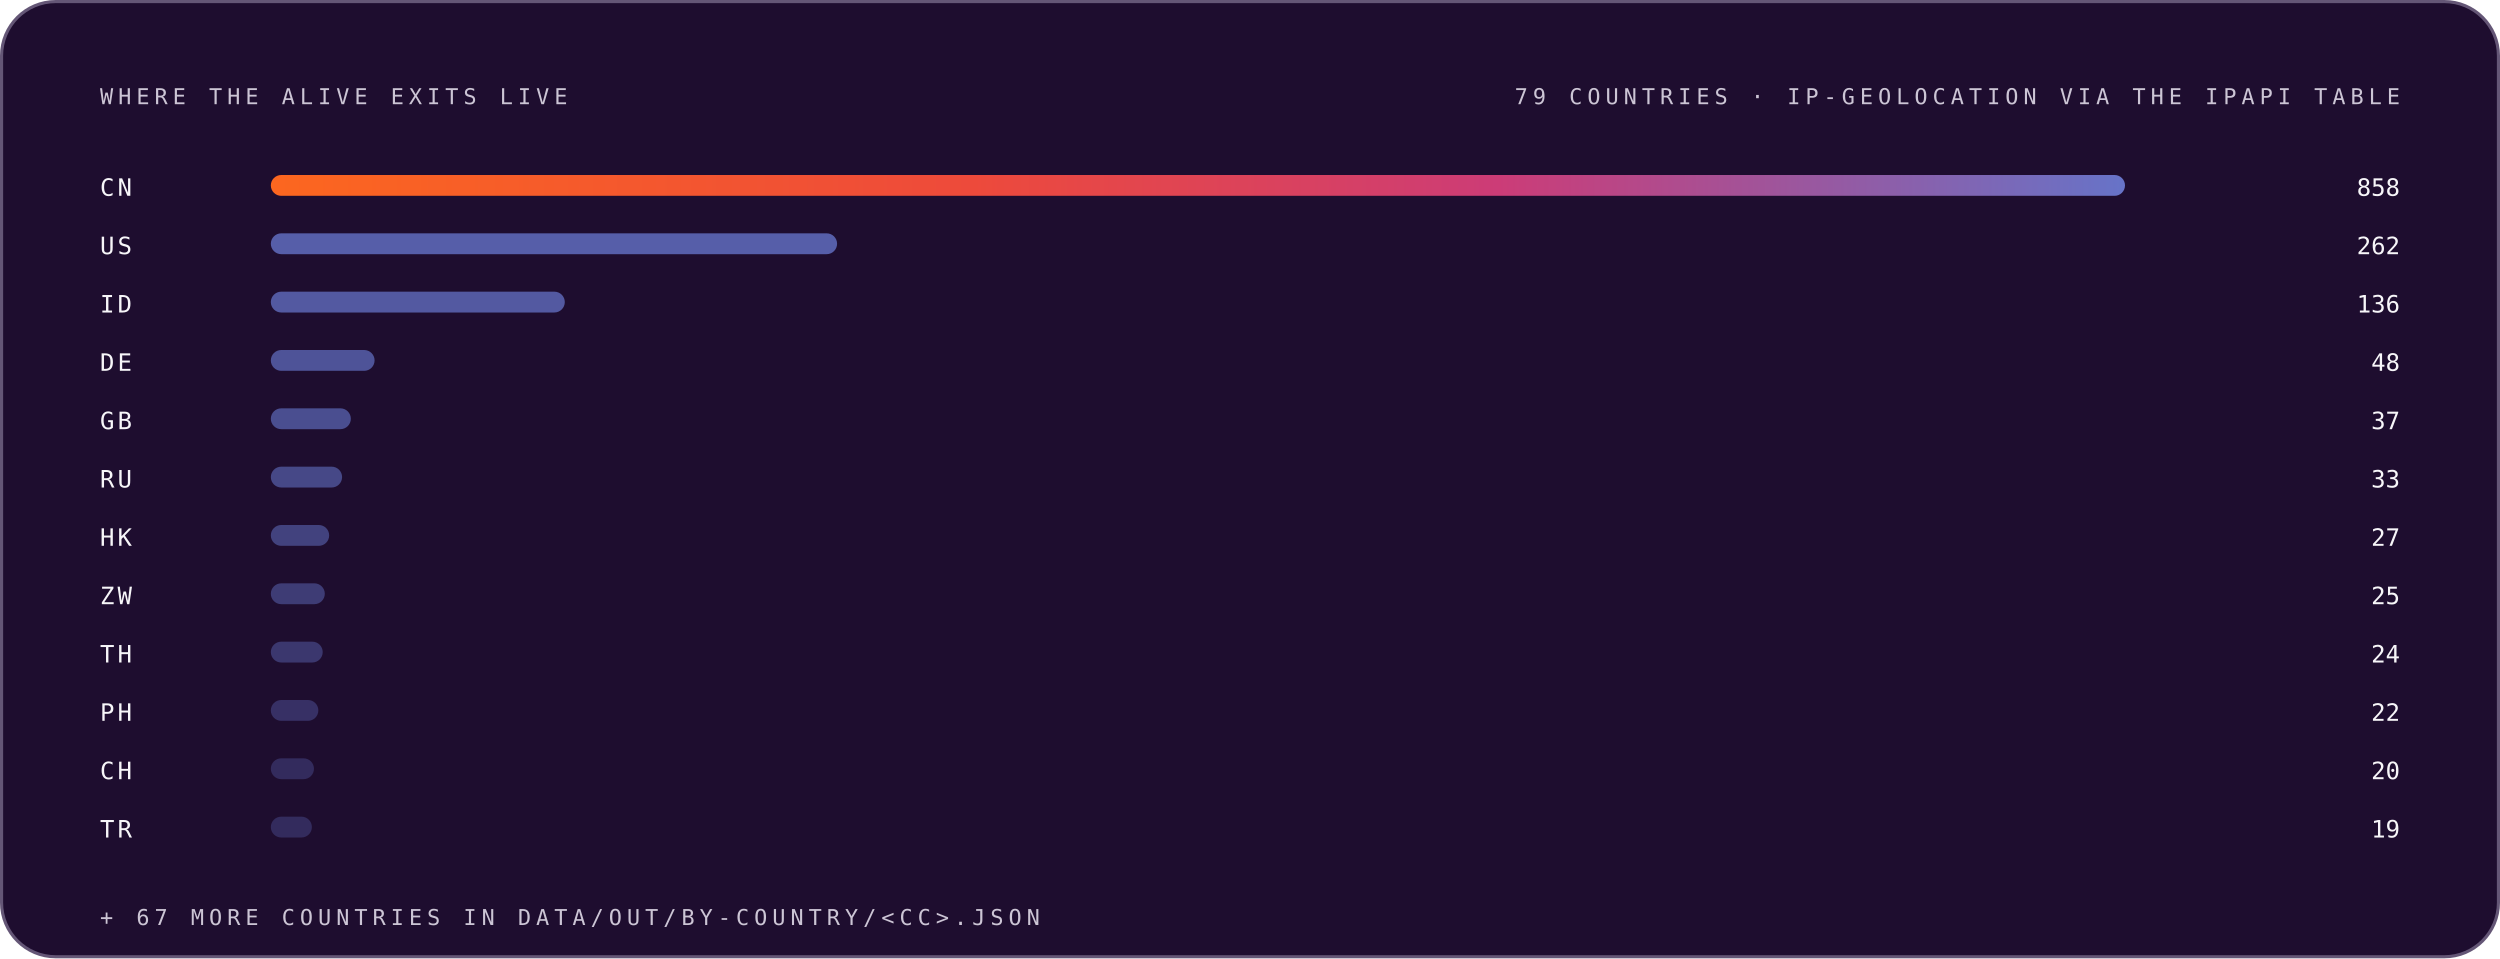
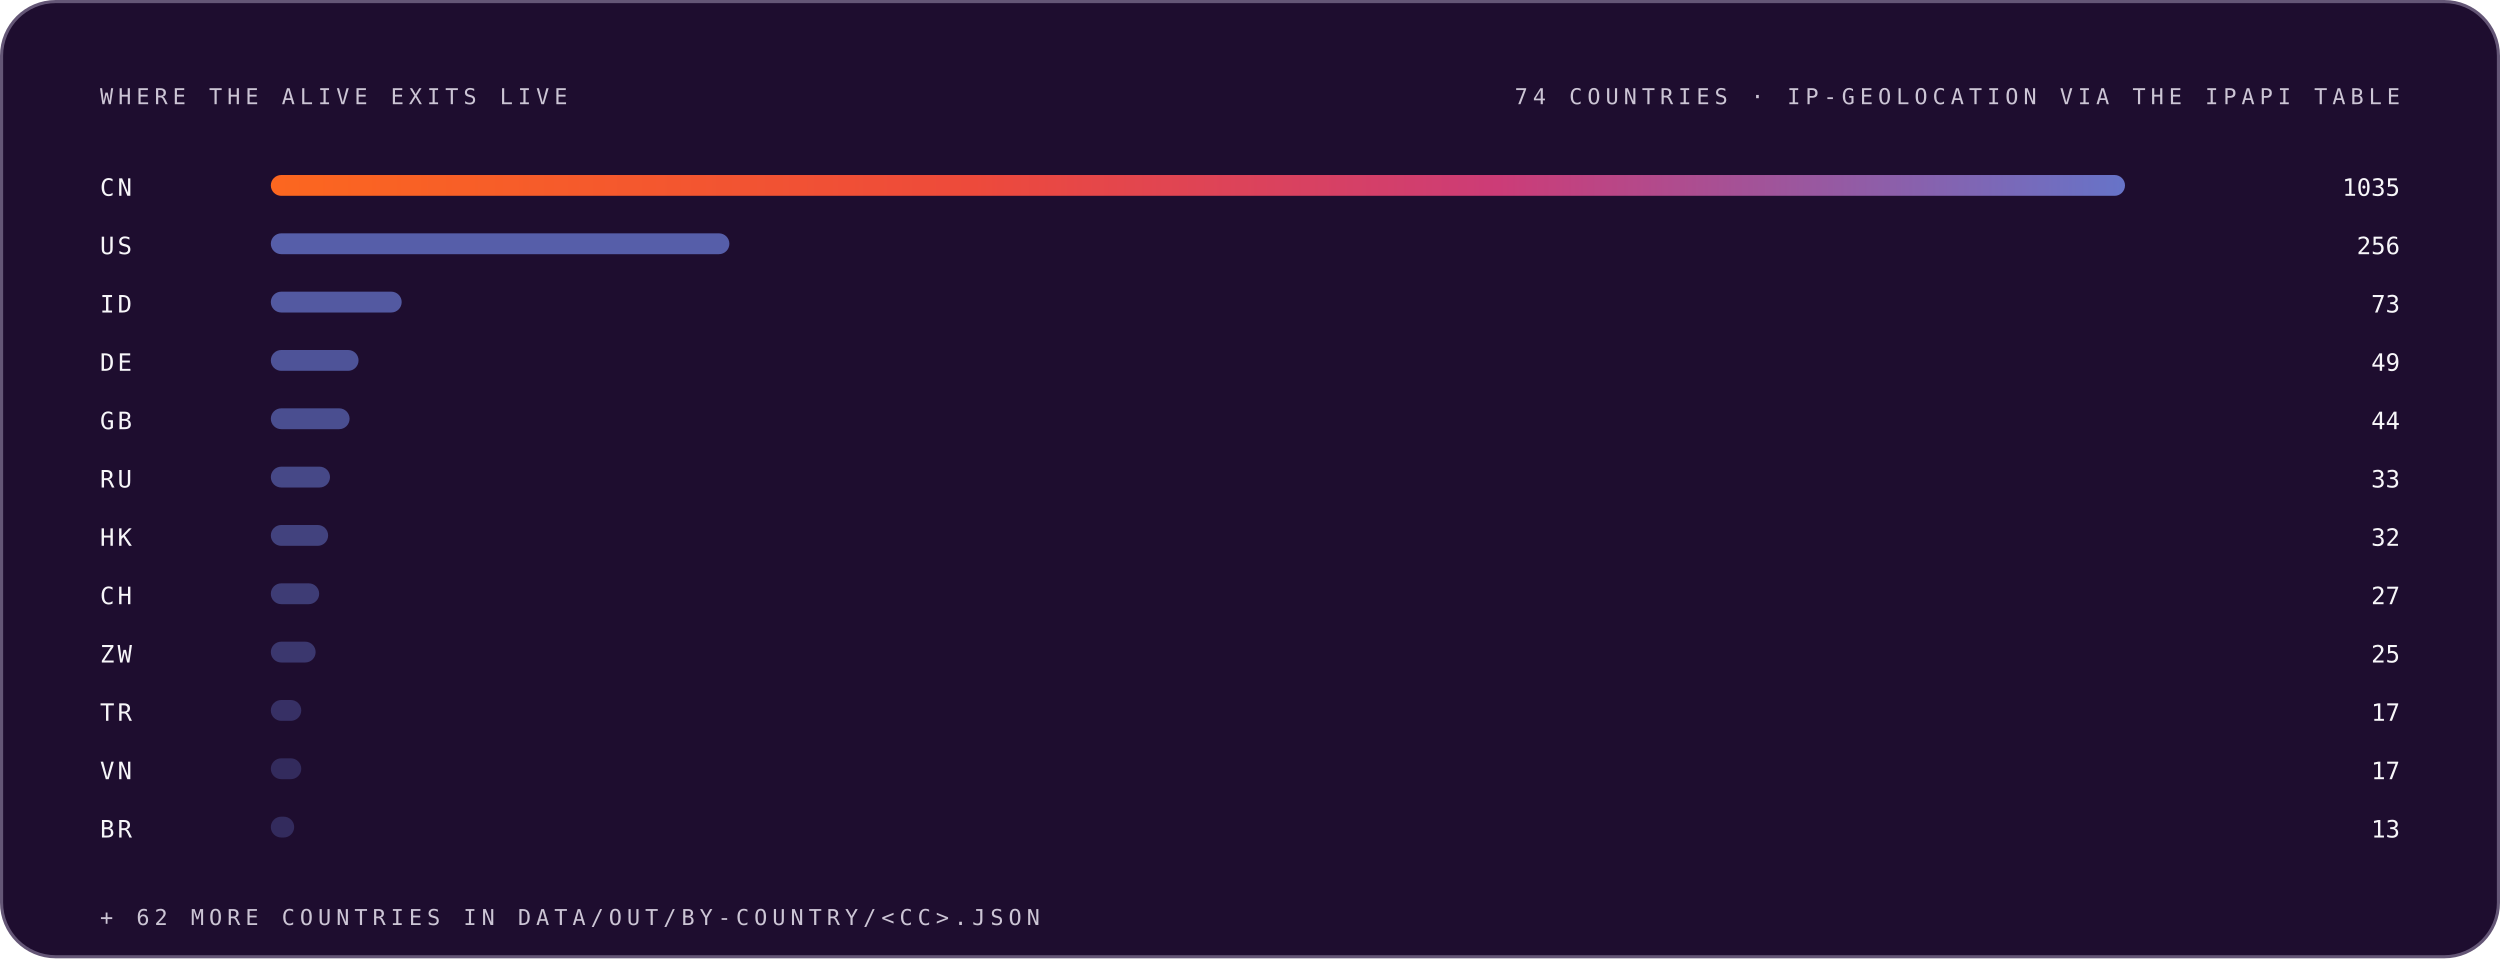
<svg xmlns="http://www.w3.org/2000/svg" width="1200" height="460" viewBox="0 0 1200 460" role="img" font-family="Space Grotesk, Inter, system-ui, -apple-system, Segoe UI, sans-serif">
  <style>.m-fade{animation:vf .7s ease-out both}.m-grow{transform-box:fill-box;transform-origin:left center;animation:vg .9s cubic-bezier(.2,.7,.2,1) both}.m-dash{animation:vm 26s linear infinite}.m-beat{animation:vb 2.6s ease-in-out infinite;transform-box:fill-box;transform-origin:center}@keyframes vf{from{opacity:0}to{opacity:1}}@keyframes vg{from{transform:scaleX(0)}to{transform:scaleX(1)}}@keyframes vm{to{stroke-dashoffset:-320}}@keyframes vb{0%,86%,100%{transform:scale(1)}90%{transform:scale(1.05)}95%{transform:scale(1.01)}}@media (prefers-reduced-motion:reduce){.m-fade,.m-grow,.m-dash,.m-beat{animation:none}}</style>
  <linearGradient id="brand-dark" x1="0" y1="0" x2="1" y2="0">
    <stop offset="0" stop-color="#FC671F" />
    <stop offset="0.38" stop-color="#ED4A3B" />
    <stop offset="0.66" stop-color="#CC3C77" />
    <stop offset="1" stop-color="#6574C9" />
  </linearGradient>
  <rect x="0.75" y="0.75" width="1198.5" height="458.5" rx="26" fill="#1E0D2F" stroke="#645676" stroke-width="1.5" />
  <g class="m-fade" style="animation-delay:0.00s">
    <text x="48" y="50" font-size="10.5" font-weight="500" font-family="IBM Plex Mono, ui-monospace, SFMono-Regular, Menlo, monospace" letter-spacing="2.4" fill="#CCC5D5">WHERE THE ALIVE EXITS LIVE</text>
-     <text x="1152" y="50" font-size="10.5" font-weight="500" font-family="IBM Plex Mono, ui-monospace, SFMono-Regular, Menlo, monospace" letter-spacing="2.4" text-anchor="end" fill="#CCC5D5">79 COUNTRIES · IP-GEOLOCATION VIA THE IPAPI TABLE</text>
+     <text x="1152" y="50" font-size="10.5" font-weight="500" font-family="IBM Plex Mono, ui-monospace, SFMono-Regular, Menlo, monospace" letter-spacing="2.4" text-anchor="end" fill="#CCC5D5">74 COUNTRIES · IP-GEOLOCATION VIA THE IPAPI TABLE</text>
  </g>
  <g class="m-fade" style="animation-delay:0.05s">
    <text x="48" y="94" font-size="11.5" font-weight="500" font-family="IBM Plex Mono, ui-monospace, SFMono-Regular, Menlo, monospace" letter-spacing="1.5" fill="#F7F6F9">CN</text>
    <rect class="m-grow" style="animation-delay:0.15s" x="130" y="84" width="890.0" height="10" rx="5" fill="url(#brand-dark)" fill-opacity="1.00" />
-     <text x="1152" y="94" font-size="11.5" font-weight="500" font-family="IBM Plex Mono, ui-monospace, SFMono-Regular, Menlo, monospace" text-anchor="end" fill="#F7F6F9">858</text>
+     <text x="1152" y="94" font-size="11.5" font-weight="500" font-family="IBM Plex Mono, ui-monospace, SFMono-Regular, Menlo, monospace" text-anchor="end" fill="#F7F6F9">1035</text>
  </g>
  <g class="m-fade" style="animation-delay:0.10s">
    <text x="48" y="122" font-size="11.5" font-weight="500" font-family="IBM Plex Mono, ui-monospace, SFMono-Regular, Menlo, monospace" letter-spacing="1.5" fill="#F7F6F9">US</text>
-     <rect class="m-grow" style="animation-delay:0.20s" x="130" y="112" width="271.8" height="10" rx="5" fill="#6574C9" fill-opacity="0.79" />
-     <text x="1152" y="122" font-size="11.5" font-weight="500" font-family="IBM Plex Mono, ui-monospace, SFMono-Regular, Menlo, monospace" text-anchor="end" fill="#F7F6F9">262</text>
+     <rect class="m-grow" style="animation-delay:0.20s" x="130" y="112" width="220.1" height="10" rx="5" fill="#6574C9" fill-opacity="0.79" />
+     <text x="1152" y="122" font-size="11.5" font-weight="500" font-family="IBM Plex Mono, ui-monospace, SFMono-Regular, Menlo, monospace" text-anchor="end" fill="#F7F6F9">256</text>
  </g>
  <g class="m-fade" style="animation-delay:0.15s">
    <text x="48" y="150" font-size="11.5" font-weight="500" font-family="IBM Plex Mono, ui-monospace, SFMono-Regular, Menlo, monospace" letter-spacing="1.5" fill="#F7F6F9">ID</text>
-     <rect class="m-grow" style="animation-delay:0.25s" x="130" y="140" width="141.1" height="10" rx="5" fill="#6574C9" fill-opacity="0.74" />
-     <text x="1152" y="150" font-size="11.5" font-weight="500" font-family="IBM Plex Mono, ui-monospace, SFMono-Regular, Menlo, monospace" text-anchor="end" fill="#F7F6F9">136</text>
+     <rect class="m-grow" style="animation-delay:0.25s" x="130" y="140" width="62.8" height="10" rx="5" fill="#6574C9" fill-opacity="0.74" />
+     <text x="1152" y="150" font-size="11.5" font-weight="500" font-family="IBM Plex Mono, ui-monospace, SFMono-Regular, Menlo, monospace" text-anchor="end" fill="#F7F6F9">73</text>
  </g>
  <g class="m-fade" style="animation-delay:0.20s">
    <text x="48" y="178" font-size="11.5" font-weight="500" font-family="IBM Plex Mono, ui-monospace, SFMono-Regular, Menlo, monospace" letter-spacing="1.5" fill="#F7F6F9">DE</text>
-     <rect class="m-grow" style="animation-delay:0.30s" x="130" y="168" width="49.8" height="10" rx="5" fill="#6574C9" fill-opacity="0.68" />
-     <text x="1152" y="178" font-size="11.5" font-weight="500" font-family="IBM Plex Mono, ui-monospace, SFMono-Regular, Menlo, monospace" text-anchor="end" fill="#F7F6F9">48</text>
+     <rect class="m-grow" style="animation-delay:0.30s" x="130" y="168" width="42.1" height="10" rx="5" fill="#6574C9" fill-opacity="0.68" />
+     <text x="1152" y="178" font-size="11.5" font-weight="500" font-family="IBM Plex Mono, ui-monospace, SFMono-Regular, Menlo, monospace" text-anchor="end" fill="#F7F6F9">49</text>
  </g>
  <g class="m-fade" style="animation-delay:0.25s">
    <text x="48" y="206" font-size="11.5" font-weight="500" font-family="IBM Plex Mono, ui-monospace, SFMono-Regular, Menlo, monospace" letter-spacing="1.5" fill="#F7F6F9">GB</text>
-     <rect class="m-grow" style="animation-delay:0.35s" x="130" y="196" width="38.4" height="10" rx="5" fill="#6574C9" fill-opacity="0.63" />
-     <text x="1152" y="206" font-size="11.5" font-weight="500" font-family="IBM Plex Mono, ui-monospace, SFMono-Regular, Menlo, monospace" text-anchor="end" fill="#F7F6F9">37</text>
+     <rect class="m-grow" style="animation-delay:0.35s" x="130" y="196" width="37.8" height="10" rx="5" fill="#6574C9" fill-opacity="0.63" />
+     <text x="1152" y="206" font-size="11.5" font-weight="500" font-family="IBM Plex Mono, ui-monospace, SFMono-Regular, Menlo, monospace" text-anchor="end" fill="#F7F6F9">44</text>
  </g>
  <g class="m-fade" style="animation-delay:0.30s">
    <text x="48" y="234" font-size="11.5" font-weight="500" font-family="IBM Plex Mono, ui-monospace, SFMono-Regular, Menlo, monospace" letter-spacing="1.5" fill="#F7F6F9">RU</text>
-     <rect class="m-grow" style="animation-delay:0.40s" x="130" y="224" width="34.2" height="10" rx="5" fill="#6574C9" fill-opacity="0.57" />
+     <rect class="m-grow" style="animation-delay:0.40s" x="130" y="224" width="28.4" height="10" rx="5" fill="#6574C9" fill-opacity="0.57" />
    <text x="1152" y="234" font-size="11.5" font-weight="500" font-family="IBM Plex Mono, ui-monospace, SFMono-Regular, Menlo, monospace" text-anchor="end" fill="#F7F6F9">33</text>
  </g>
  <g class="m-fade" style="animation-delay:0.35s">
    <text x="48" y="262" font-size="11.5" font-weight="500" font-family="IBM Plex Mono, ui-monospace, SFMono-Regular, Menlo, monospace" letter-spacing="1.5" fill="#F7F6F9">HK</text>
-     <rect class="m-grow" style="animation-delay:0.45s" x="130" y="252" width="28.0" height="10" rx="5" fill="#6574C9" fill-opacity="0.52" />
-     <text x="1152" y="262" font-size="11.5" font-weight="500" font-family="IBM Plex Mono, ui-monospace, SFMono-Regular, Menlo, monospace" text-anchor="end" fill="#F7F6F9">27</text>
+     <rect class="m-grow" style="animation-delay:0.45s" x="130" y="252" width="27.5" height="10" rx="5" fill="#6574C9" fill-opacity="0.52" />
+     <text x="1152" y="262" font-size="11.5" font-weight="500" font-family="IBM Plex Mono, ui-monospace, SFMono-Regular, Menlo, monospace" text-anchor="end" fill="#F7F6F9">32</text>
  </g>
  <g class="m-fade" style="animation-delay:0.40s">
-     <text x="48" y="290" font-size="11.5" font-weight="500" font-family="IBM Plex Mono, ui-monospace, SFMono-Regular, Menlo, monospace" letter-spacing="1.5" fill="#F7F6F9">ZW</text>
-     <rect class="m-grow" style="animation-delay:0.50s" x="130" y="280" width="25.9" height="10" rx="5" fill="#6574C9" fill-opacity="0.46" />
-     <text x="1152" y="290" font-size="11.5" font-weight="500" font-family="IBM Plex Mono, ui-monospace, SFMono-Regular, Menlo, monospace" text-anchor="end" fill="#F7F6F9">25</text>
+     <text x="48" y="290" font-size="11.5" font-weight="500" font-family="IBM Plex Mono, ui-monospace, SFMono-Regular, Menlo, monospace" letter-spacing="1.5" fill="#F7F6F9">CH</text>
+     <rect class="m-grow" style="animation-delay:0.50s" x="130" y="280" width="23.2" height="10" rx="5" fill="#6574C9" fill-opacity="0.46" />
+     <text x="1152" y="290" font-size="11.5" font-weight="500" font-family="IBM Plex Mono, ui-monospace, SFMono-Regular, Menlo, monospace" text-anchor="end" fill="#F7F6F9">27</text>
  </g>
  <g class="m-fade" style="animation-delay:0.45s">
-     <text x="48" y="318" font-size="11.5" font-weight="500" font-family="IBM Plex Mono, ui-monospace, SFMono-Regular, Menlo, monospace" letter-spacing="1.5" fill="#F7F6F9">TH</text>
-     <rect class="m-grow" style="animation-delay:0.55s" x="130" y="308" width="24.9" height="10" rx="5" fill="#6574C9" fill-opacity="0.41" />
-     <text x="1152" y="318" font-size="11.5" font-weight="500" font-family="IBM Plex Mono, ui-monospace, SFMono-Regular, Menlo, monospace" text-anchor="end" fill="#F7F6F9">24</text>
+     <text x="48" y="318" font-size="11.5" font-weight="500" font-family="IBM Plex Mono, ui-monospace, SFMono-Regular, Menlo, monospace" letter-spacing="1.5" fill="#F7F6F9">ZW</text>
+     <rect class="m-grow" style="animation-delay:0.55s" x="130" y="308" width="21.5" height="10" rx="5" fill="#6574C9" fill-opacity="0.41" />
+     <text x="1152" y="318" font-size="11.5" font-weight="500" font-family="IBM Plex Mono, ui-monospace, SFMono-Regular, Menlo, monospace" text-anchor="end" fill="#F7F6F9">25</text>
  </g>
  <g class="m-fade" style="animation-delay:0.50s">
-     <text x="48" y="346" font-size="11.5" font-weight="500" font-family="IBM Plex Mono, ui-monospace, SFMono-Regular, Menlo, monospace" letter-spacing="1.5" fill="#F7F6F9">PH</text>
-     <rect class="m-grow" style="animation-delay:0.60s" x="130" y="336" width="22.8" height="10" rx="5" fill="#6574C9" fill-opacity="0.35" />
-     <text x="1152" y="346" font-size="11.5" font-weight="500" font-family="IBM Plex Mono, ui-monospace, SFMono-Regular, Menlo, monospace" text-anchor="end" fill="#F7F6F9">22</text>
+     <text x="48" y="346" font-size="11.5" font-weight="500" font-family="IBM Plex Mono, ui-monospace, SFMono-Regular, Menlo, monospace" letter-spacing="1.5" fill="#F7F6F9">TR</text>
+     <rect class="m-grow" style="animation-delay:0.60s" x="130" y="336" width="14.6" height="10" rx="5" fill="#6574C9" fill-opacity="0.35" />
+     <text x="1152" y="346" font-size="11.5" font-weight="500" font-family="IBM Plex Mono, ui-monospace, SFMono-Regular, Menlo, monospace" text-anchor="end" fill="#F7F6F9">17</text>
  </g>
  <g class="m-fade" style="animation-delay:0.55s">
-     <text x="48" y="374" font-size="11.5" font-weight="500" font-family="IBM Plex Mono, ui-monospace, SFMono-Regular, Menlo, monospace" letter-spacing="1.5" fill="#F7F6F9">CH</text>
-     <rect class="m-grow" style="animation-delay:0.65s" x="130" y="364" width="20.7" height="10" rx="5" fill="#6574C9" fill-opacity="0.30" />
-     <text x="1152" y="374" font-size="11.5" font-weight="500" font-family="IBM Plex Mono, ui-monospace, SFMono-Regular, Menlo, monospace" text-anchor="end" fill="#F7F6F9">20</text>
+     <text x="48" y="374" font-size="11.5" font-weight="500" font-family="IBM Plex Mono, ui-monospace, SFMono-Regular, Menlo, monospace" letter-spacing="1.5" fill="#F7F6F9">VN</text>
+     <rect class="m-grow" style="animation-delay:0.65s" x="130" y="364" width="14.6" height="10" rx="5" fill="#6574C9" fill-opacity="0.30" />
+     <text x="1152" y="374" font-size="11.5" font-weight="500" font-family="IBM Plex Mono, ui-monospace, SFMono-Regular, Menlo, monospace" text-anchor="end" fill="#F7F6F9">17</text>
  </g>
  <g class="m-fade" style="animation-delay:0.60s">
-     <text x="48" y="402" font-size="11.5" font-weight="500" font-family="IBM Plex Mono, ui-monospace, SFMono-Regular, Menlo, monospace" letter-spacing="1.5" fill="#F7F6F9">TR</text>
-     <rect class="m-grow" style="animation-delay:0.70s" x="130" y="392" width="19.7" height="10" rx="5" fill="#6574C9" fill-opacity="0.30" />
-     <text x="1152" y="402" font-size="11.5" font-weight="500" font-family="IBM Plex Mono, ui-monospace, SFMono-Regular, Menlo, monospace" text-anchor="end" fill="#F7F6F9">19</text>
+     <text x="48" y="402" font-size="11.5" font-weight="500" font-family="IBM Plex Mono, ui-monospace, SFMono-Regular, Menlo, monospace" letter-spacing="1.5" fill="#F7F6F9">BR</text>
+     <rect class="m-grow" style="animation-delay:0.70s" x="130" y="392" width="11.2" height="10" rx="5" fill="#6574C9" fill-opacity="0.30" />
+     <text x="1152" y="402" font-size="11.5" font-weight="500" font-family="IBM Plex Mono, ui-monospace, SFMono-Regular, Menlo, monospace" text-anchor="end" fill="#F7F6F9">13</text>
  </g>
  <g class="m-fade" style="animation-delay:0.75s">
-     <text x="48" y="444" font-size="10.5" font-weight="500" font-family="IBM Plex Mono, ui-monospace, SFMono-Regular, Menlo, monospace" letter-spacing="2.4" fill="#CCC5D5">+ 67 MORE COUNTRIES IN DATA/OUT/BY-COUNTRY/&lt;CC&gt;.JSON</text>
+     <text x="48" y="444" font-size="10.5" font-weight="500" font-family="IBM Plex Mono, ui-monospace, SFMono-Regular, Menlo, monospace" letter-spacing="2.4" fill="#CCC5D5">+ 62 MORE COUNTRIES IN DATA/OUT/BY-COUNTRY/&lt;CC&gt;.JSON</text>
  </g>
</svg>
